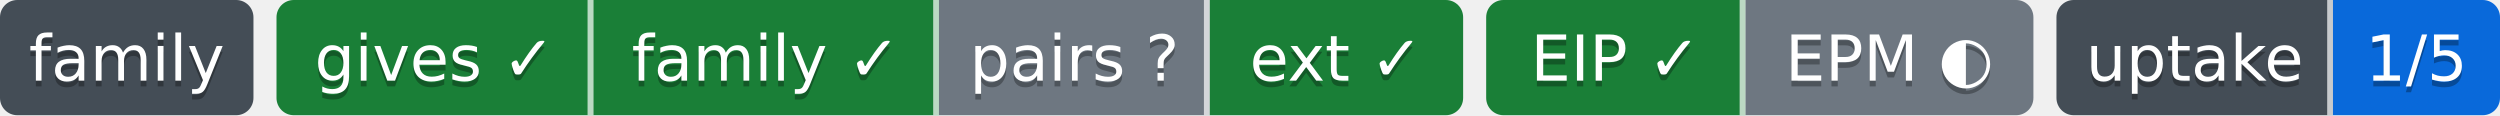
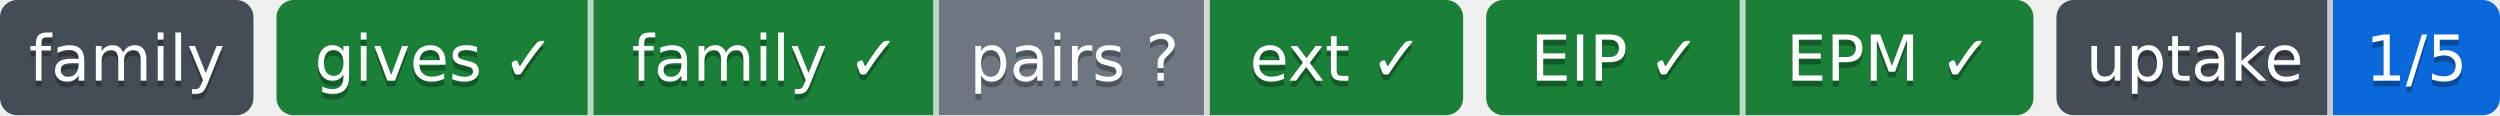
- <svg xmlns="http://www.w3.org/2000/svg" width="434" height="20" role="img" aria-label="gives ✓: ok; family ✓: ok; pairs ?: парных связей не объявлено; ext ✓: ok; EIP ✓: свой: состояние отдачи; EPM ◐: связей с механизмами 2, конвейер не подключён (.pipeline.yml нет); 1/5: перешли на EIP: ArtVsMark/Engineering-Pipeline-Mechanisms; не прочитано у 4">
-   <clipPath id="z67c9ec3f0">
+ <svg xmlns="http://www.w3.org/2000/svg" width="434" height="20" role="img" aria-label="gives ✓: ok; family ✓: ok; pairs ?: парных связей не объявлено; ext ✓: ok; EIP ✓: свой: состояние отдачи; EPM ✓: ok; 1/5: перешли на EIP: ArtVsMark/Engineering-Pipeline-Mechanisms; не прочитано у 4">
+   <clipPath id="z94a3db2e0">
    <rect width="44" height="20" rx="3" x="0" />
  </clipPath>
-   <clipPath id="z67c9ec3f1">
+   <clipPath id="z94a3db2e1">
    <rect width="206" height="20" rx="3" x="48" />
  </clipPath>
-   <clipPath id="z67c9ec3f2">
+   <clipPath id="z94a3db2e2">
    <rect width="95" height="20" rx="3" x="258" />
  </clipPath>
-   <clipPath id="z67c9ec3f3">
+   <clipPath id="z94a3db2e3">
    <rect width="77" height="20" rx="3" x="357" />
  </clipPath>
  <g>
-     <rect x="0" width="44" height="20" fill="#444d56" clip-path="url(#z67c9ec3f0)" />
-     <rect x="48" width="55" height="20" fill="#1a7f37" clip-path="url(#z67c9ec3f1)" />
-     <rect x="103" width="60" height="20" fill="#1a7f37" clip-path="url(#z67c9ec3f1)" />
-     <rect x="163" width="47" height="20" fill="#6e7781" clip-path="url(#z67c9ec3f1)" />
-     <rect x="210" width="44" height="20" fill="#1a7f37" clip-path="url(#z67c9ec3f1)" />
-     <rect x="258" width="45" height="20" fill="#1a7f37" clip-path="url(#z67c9ec3f2)" />
-     <rect x="303" width="50" height="20" fill="#6e7781" clip-path="url(#z67c9ec3f2)" />
-     <rect x="357" width="48" height="20" fill="#444d56" clip-path="url(#z67c9ec3f3)" />
-     <rect x="405" width="29" height="20" fill="#0969da" clip-path="url(#z67c9ec3f3)" />
+     <rect x="0" width="44" height="20" fill="#444d56" clip-path="url(#z94a3db2e0)" />
+     <rect x="48" width="55" height="20" fill="#1a7f37" clip-path="url(#z94a3db2e1)" />
+     <rect x="103" width="60" height="20" fill="#1a7f37" clip-path="url(#z94a3db2e1)" />
+     <rect x="163" width="47" height="20" fill="#6e7781" clip-path="url(#z94a3db2e1)" />
+     <rect x="210" width="44" height="20" fill="#1a7f37" clip-path="url(#z94a3db2e1)" />
+     <rect x="258" width="45" height="20" fill="#1a7f37" clip-path="url(#z94a3db2e2)" />
+     <rect x="303" width="50" height="20" fill="#1a7f37" clip-path="url(#z94a3db2e2)" />
+     <rect x="357" width="48" height="20" fill="#444d56" clip-path="url(#z94a3db2e3)" />
+     <rect x="405" width="29" height="20" fill="#0969da" clip-path="url(#z94a3db2e3)" />
    <rect x="102" width="1" height="20" fill="#fff" fill-opacity=".7" />
    <rect x="162" width="1" height="20" fill="#fff" fill-opacity=".7" />
    <rect x="209" width="1" height="20" fill="#fff" fill-opacity=".7" />
    <rect x="302" width="1" height="20" fill="#fff" fill-opacity=".7" />
    <rect x="404" width="1" height="20" fill="#fff" fill-opacity=".7" />
  </g>
  <g fill="#fff" text-anchor="middle" font-family="Verdana,Geneva,DejaVu Sans,sans-serif" font-size="11">
    <text x="22.0" y="15" fill="#010101" fill-opacity=".3">family</text>
    <text x="22.0" y="14">family</text>
    <text x="75.5" y="15" fill="#010101" fill-opacity=".3">gives ✓</text>
    <text x="75.5" y="14">gives ✓</text>
    <text x="133.0" y="15" fill="#010101" fill-opacity=".3">family ✓</text>
    <text x="133.0" y="14">family ✓</text>
    <text x="186.5" y="15" fill="#010101" fill-opacity=".3">pairs ?</text>
    <text x="186.5" y="14">pairs ?</text>
    <text x="232.0" y="15" fill="#010101" fill-opacity=".3">ext ✓</text>
    <text x="232.0" y="14">ext ✓</text>
    <text x="280.5" y="15" fill="#010101" fill-opacity=".3">EIP ✓</text>
    <text x="280.5" y="14">EIP ✓</text>
-     <text x="328.0" y="15" fill="#010101" fill-opacity=".3">EPM ◐</text>
-     <text x="328.0" y="14">EPM ◐</text>
+     <text x="328.0" y="15" fill="#010101" fill-opacity=".3">EPM ✓</text>
+     <text x="328.0" y="14">EPM ✓</text>
    <text x="381.0" y="15" fill="#010101" fill-opacity=".3">uptake</text>
    <text x="381.0" y="14">uptake</text>
    <text x="419.5" y="15" fill="#010101" fill-opacity=".3">1/5</text>
    <text x="419.5" y="14">1/5</text>
  </g>
</svg>
